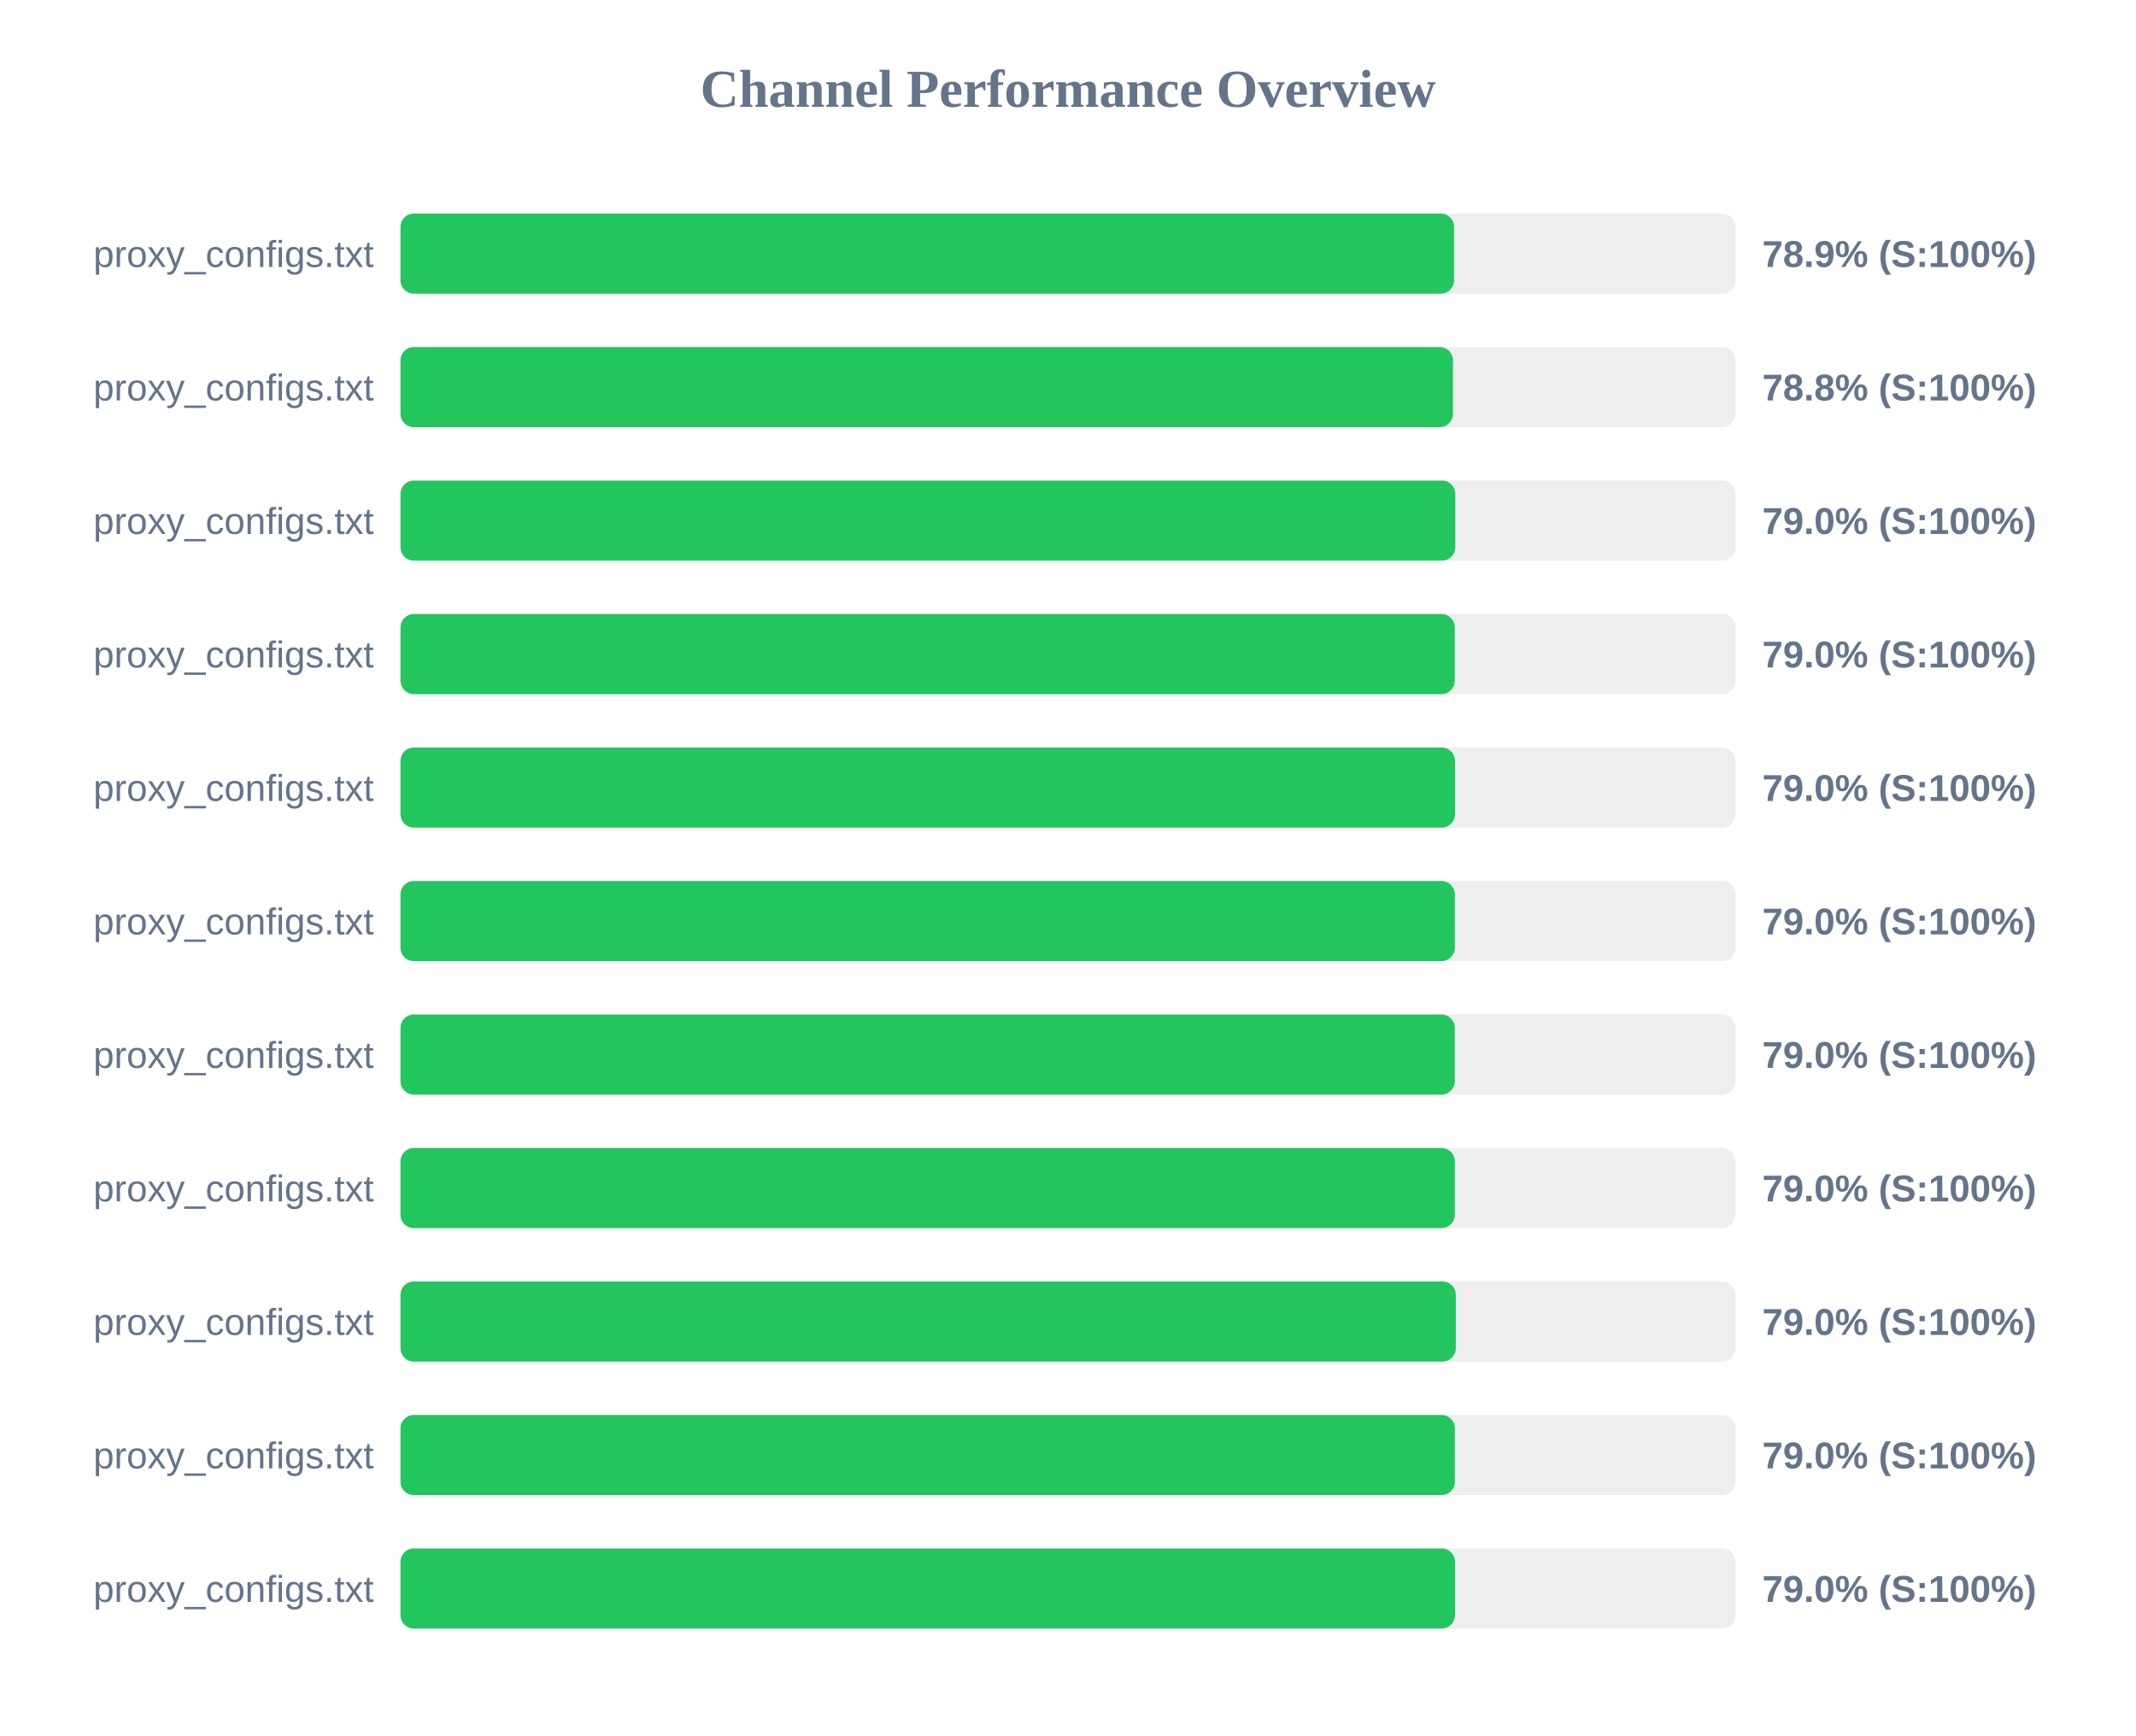
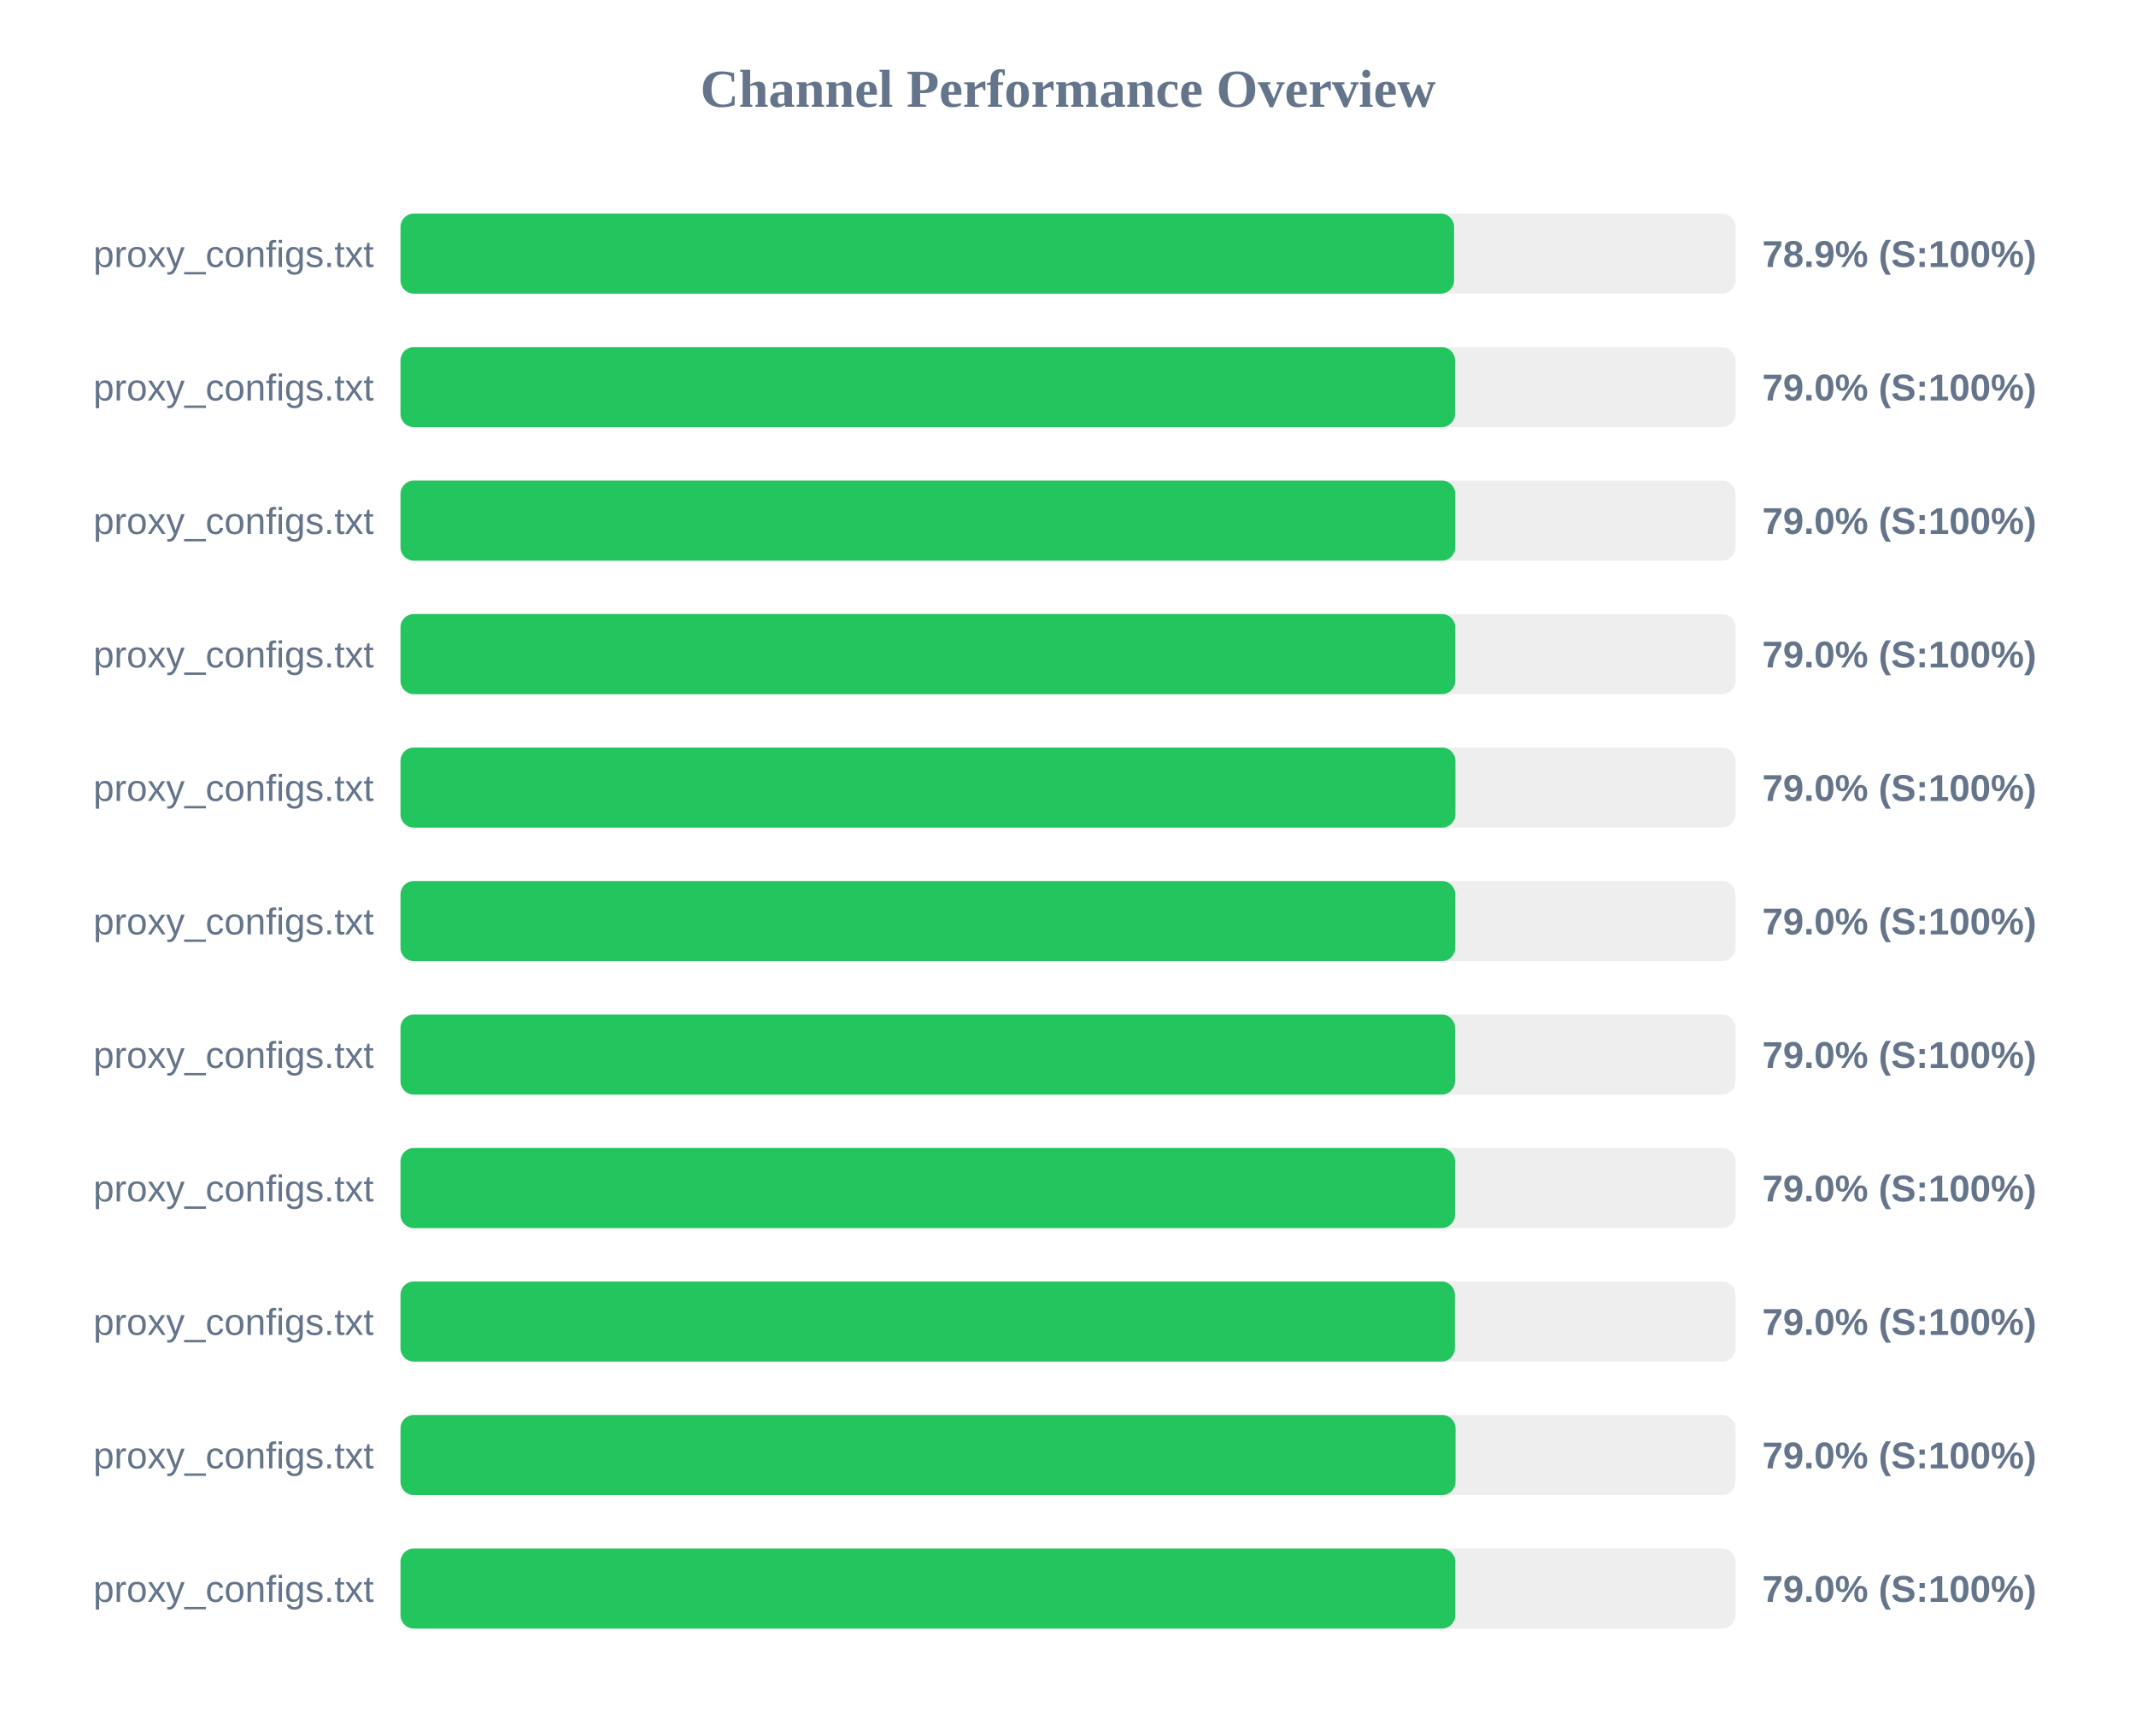
<svg xmlns="http://www.w3.org/2000/svg" width="800" height="650" version="1.1">
  <style>
        .row { font: 14px Arial; fill: #64748b; }
        .score { font: bold 14px Arial; fill: #64748b; }
    </style>
  <text x="400" y="40" text-anchor="middle" font-size="20px" font-weight="bold" fill="#64748b">Channel Performance Overview</text>
  <rect x="150" y="80" width="500" height="30" fill="#eee" rx="5" />
  <rect x="150" y="80" width="394.6" height="30" fill="#22c55e" rx="5" />
  <text x="140" y="100" text-anchor="end" class="row">proxy_configs.txt</text>
  <text x="660" y="100" text-anchor="start" class="score">78.9% (S:100%)</text>
  <rect x="150" y="130" width="500" height="30" fill="#eee" rx="5" />
-   <rect x="150" y="130" width="394.2" height="30" fill="#22c55e" rx="5" />
+   <rect x="150" y="130" width="394.95" height="30" fill="#22c55e" rx="5" />
  <text x="140" y="150" text-anchor="end" class="row">proxy_configs.txt</text>
-   <text x="660" y="150" text-anchor="start" class="score">78.8% (S:100%)</text>
+   <text x="660" y="150" text-anchor="start" class="score">79.0% (S:100%)</text>
  <rect x="150" y="180" width="500" height="30" fill="#eee" rx="5" />
  <rect x="150" y="180" width="395.05" height="30" fill="#22c55e" rx="5" />
  <text x="140" y="200" text-anchor="end" class="row">proxy_configs.txt</text>
  <text x="660" y="200" text-anchor="start" class="score">79.0% (S:100%)</text>
  <rect x="150" y="230" width="500" height="30" fill="#eee" rx="5" />
-   <rect x="150" y="230" width="394.85" height="30" fill="#22c55e" rx="5" />
+   <rect x="150" y="230" width="395.05" height="30" fill="#22c55e" rx="5" />
  <text x="140" y="250" text-anchor="end" class="row">proxy_configs.txt</text>
  <text x="660" y="250" text-anchor="start" class="score">79.0% (S:100%)</text>
  <rect x="150" y="280" width="500" height="30" fill="#eee" rx="5" />
-   <rect x="150" y="280" width="394.95" height="30" fill="#22c55e" rx="5" />
+   <rect x="150" y="280" width="395.1" height="30" fill="#22c55e" rx="5" />
  <text x="140" y="300" text-anchor="end" class="row">proxy_configs.txt</text>
  <text x="660" y="300" text-anchor="start" class="score">79.0% (S:100%)</text>
  <rect x="150" y="330" width="500" height="30" fill="#eee" rx="5" />
-   <rect x="150" y="330" width="394.9" height="30" fill="#22c55e" rx="5" />
+   <rect x="150" y="330" width="395.05" height="30" fill="#22c55e" rx="5" />
  <text x="140" y="350" text-anchor="end" class="row">proxy_configs.txt</text>
  <text x="660" y="350" text-anchor="start" class="score">79.0% (S:100%)</text>
  <rect x="150" y="380" width="500" height="30" fill="#eee" rx="5" />
-   <rect x="150" y="380" width="394.85" height="30" fill="#22c55e" rx="5" />
+   <rect x="150" y="380" width="394.95" height="30" fill="#22c55e" rx="5" />
  <text x="140" y="400" text-anchor="end" class="row">proxy_configs.txt</text>
  <text x="660" y="400" text-anchor="start" class="score">79.0% (S:100%)</text>
  <rect x="150" y="430" width="500" height="30" fill="#eee" rx="5" />
-   <rect x="150" y="430" width="394.9" height="30" fill="#22c55e" rx="5" />
+   <rect x="150" y="430" width="394.95" height="30" fill="#22c55e" rx="5" />
  <text x="140" y="450" text-anchor="end" class="row">proxy_configs.txt</text>
  <text x="660" y="450" text-anchor="start" class="score">79.0% (S:100%)</text>
  <rect x="150" y="480" width="500" height="30" fill="#eee" rx="5" />
-   <rect x="150" y="480" width="395.25" height="30" fill="#22c55e" rx="5" />
+   <rect x="150" y="480" width="394.9" height="30" fill="#22c55e" rx="5" />
  <text x="140" y="500" text-anchor="end" class="row">proxy_configs.txt</text>
  <text x="660" y="500" text-anchor="start" class="score">79.0% (S:100%)</text>
  <rect x="150" y="530" width="500" height="30" fill="#eee" rx="5" />
-   <rect x="150" y="530" width="394.9" height="30" fill="#22c55e" rx="5" />
+   <rect x="150" y="530" width="395.15" height="30" fill="#22c55e" rx="5" />
  <text x="140" y="550" text-anchor="end" class="row">proxy_configs.txt</text>
  <text x="660" y="550" text-anchor="start" class="score">79.0% (S:100%)</text>
  <rect x="150" y="580" width="500" height="30" fill="#eee" rx="5" />
-   <rect x="150" y="580" width="394.95" height="30" fill="#22c55e" rx="5" />
+   <rect x="150" y="580" width="395.05" height="30" fill="#22c55e" rx="5" />
  <text x="140" y="600" text-anchor="end" class="row">proxy_configs.txt</text>
  <text x="660" y="600" text-anchor="start" class="score">79.0% (S:100%)</text>
</svg>
